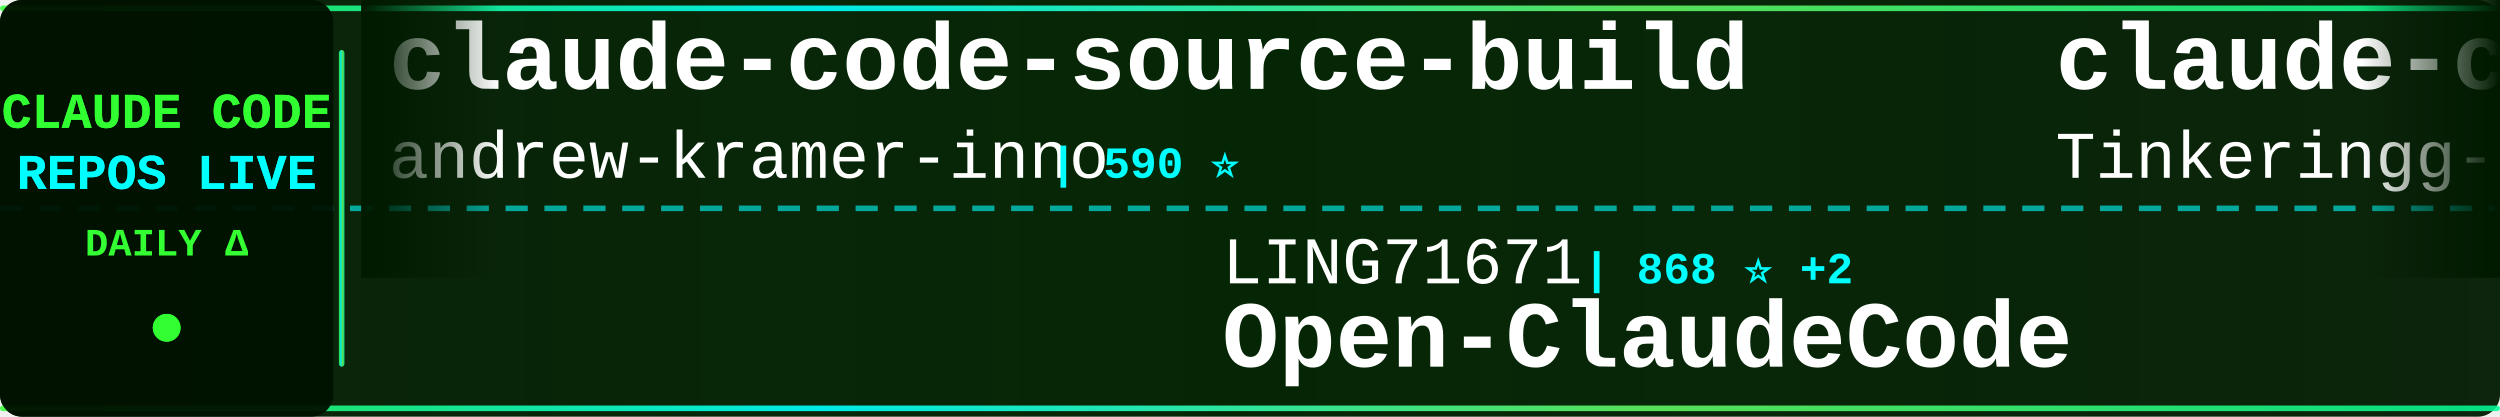
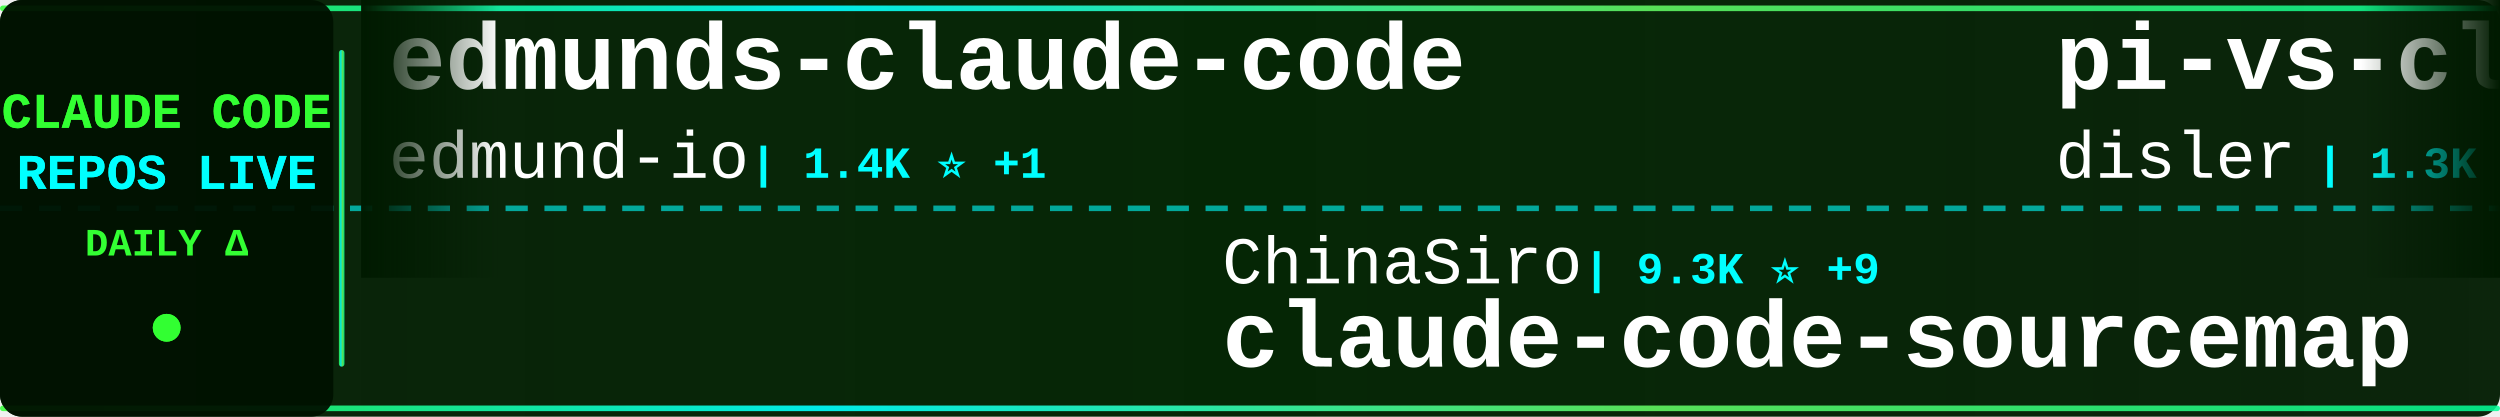
<svg xmlns="http://www.w3.org/2000/svg" width="900" height="150">
  <defs>
    <linearGradient id="tickerBg" x1="0%" y1="0%" x2="100%" y2="0%">
      <stop offset="0%" style="stop-color:#001a00;stop-opacity:0.95" />
      <stop offset="50%" style="stop-color:#002200;stop-opacity:0.98" />
      <stop offset="100%" style="stop-color:#001a00;stop-opacity:0.95" />
    </linearGradient>
    <linearGradient id="borderGrad" x1="0%" y1="0%" x2="100%" y2="0%">
      <stop offset="0%" style="stop-color:#33ff33;stop-opacity:0.85">
        <animate attributeName="stop-opacity" values="0.85;1;0.85" dur="2s" repeatCount="indefinite" />
      </stop>
      <stop offset="33%" style="stop-color:#00ffff;stop-opacity:0.9">
        <animate attributeName="stop-opacity" values="0.9;1;0.9" dur="2.2s" repeatCount="indefinite" />
      </stop>
      <stop offset="66%" style="stop-color:#66ff66;stop-opacity:0.85">
        <animate attributeName="stop-opacity" values="0.85;1;0.85" dur="1.8s" repeatCount="indefinite" />
      </stop>
      <stop offset="100%" style="stop-color:#00ff99;stop-opacity:0.85">
        <animate attributeName="stop-opacity" values="0.85;1;0.85" dur="2s" repeatCount="indefinite" />
      </stop>
    </linearGradient>
    <filter id="textGlow">
      <feGaussianBlur stdDeviation="0.1" result="coloredBlur" />
      <feMerge>
        <feMergeNode in="coloredBlur" />
        <feMergeNode in="SourceGraphic" />
      </feMerge>
    </filter>
    <filter id="metricGlow">
      <feGaussianBlur stdDeviation="0.2" result="coloredBlur" />
      <feMerge>
        <feMergeNode in="coloredBlur" />
        <feMergeNode in="SourceGraphic" />
      </feMerge>
    </filter>
    <linearGradient id="leftFade" x1="0%" y1="0%" x2="100%" y2="0%">
      <stop offset="0%" style="stop-color:#001a00;stop-opacity:1" />
      <stop offset="100%" style="stop-color:#001a00;stop-opacity:0" />
    </linearGradient>
    <linearGradient id="rightFade" x1="0%" y1="0%" x2="100%" y2="0%">
      <stop offset="0%" style="stop-color:#001a00;stop-opacity:0" />
      <stop offset="100%" style="stop-color:#001a00;stop-opacity:1" />
    </linearGradient>
  </defs>
  <rect width="900" height="150" fill="url(#tickerBg)" rx="8" />
  <rect x="0" y="2" width="900" height="2" fill="url(#borderGrad)" rx="1" />
  <rect x="0" y="146" width="900" height="2" fill="url(#borderGrad)" rx="1" />
  <line x1="0" y1="75" x2="900" y2="75" stroke="#00ffff" stroke-width="2" stroke-dasharray="8 6" opacity="0.6" />
  <rect x="0" y="0" width="120" height="150" fill="#001100" opacity="0.95" rx="8" />
  <text x="60" y="46" font-family="'Courier New', monospace" font-size="18" font-weight="bold" fill="#33ff33" text-anchor="middle" filter="url(#textGlow)">
    CLAUDE CODE
  </text>
  <text x="60" y="68" font-family="'Courier New', monospace" font-size="18" font-weight="bold" fill="#00ffff" text-anchor="middle" filter="url(#textGlow)">
    REPOS LIVE
  </text>
  <text x="60" y="92" font-family="'Courier New', monospace" font-size="14" font-weight="bold" fill="#33ff33" text-anchor="middle">
    DAILY Δ
  </text>
  <circle cx="60" cy="118" r="5" fill="#33ff33" filter="url(#metricGlow)">
    <animate attributeName="r" values="4;6;4" dur="1.5s" repeatCount="indefinite" />
    <animate attributeName="opacity" values="0.6;1;0.6" dur="1.5s" repeatCount="indefinite" />
  </circle>
  <rect x="122" y="18" width="2" height="114" fill="url(#borderGrad)" rx="1" />
  <clipPath id="tickerClip">
    <rect x="130" y="0" width="770" height="150" />
  </clipPath>
  <g clip-path="url(#tickerClip)">
    <g id="tickerItems">
      <animateTransform attributeName="transform" attributeType="XML" type="translate" from="0 0" to="-3000 0" dur="54s" repeatCount="indefinite" />
      <g transform="translate(0, 0)">
-         <text x="140" y="32" font-family="'Courier New', monospace" font-size="34" font-weight="bold" fill="#ffffff">claude-code-source-build</text>
-         <text x="140" y="64" font-family="'Courier New', monospace" font-size="24" font-weight="normal" fill="#ffffff" opacity="1.0">andrew-kramer-inno</text>
-         <text x="378" y="64" font-family="'Courier New', monospace" font-size="16" font-weight="bold" fill="#00ffff"> | 590 ⭐</text>
+         <text x="140" y="32" font-family="'Courier New', monospace" font-size="34" font-weight="bold" fill="#ffffff">edmunds-claude-code</text>
+         <text x="140" y="64" font-family="'Courier New', monospace" font-size="24" font-weight="normal" fill="#ffffff" opacity="1.0">edmund-io</text>
+         <text x="270" y="64" font-family="'Courier New', monospace" font-size="16" font-weight="bold" fill="#00ffff"> | 1.4K ⭐ +1</text>
      </g>
      <g transform="translate(300, 0)">
-         <text x="140" y="102" font-family="'Courier New', monospace" font-size="24" font-weight="normal" fill="#ffffff" opacity="1.0">LING71671</text>
-         <text x="270" y="102" font-family="'Courier New', monospace" font-size="16" font-weight="bold" fill="#00ffff"> | 868 ⭐ +2</text>
-         <text x="140" y="132" font-family="'Courier New', monospace" font-size="34" font-weight="bold" fill="#ffffff">Open-ClaudeCode</text>
+         <text x="140" y="102" font-family="'Courier New', monospace" font-size="24" font-weight="normal" fill="#ffffff" opacity="1.0">ChinaSiro</text>
+         <text x="270" y="102" font-family="'Courier New', monospace" font-size="16" font-weight="bold" fill="#00ffff"> | 9.3K ⭐ +9</text>
+         <text x="140" y="132" font-family="'Courier New', monospace" font-size="34" font-weight="bold" fill="#ffffff">claude-code-sourcemap</text>
      </g>
      <g transform="translate(600, 0)">
-         <text x="140" y="32" font-family="'Courier New', monospace" font-size="34" font-weight="bold" fill="#ffffff">claude-code</text>
-         <text x="140" y="64" font-family="'Courier New', monospace" font-size="24" font-weight="normal" fill="#ffffff" opacity="1.0">Tinkeringg-Lab</text>
-         <text x="330" y="64" font-family="'Courier New', monospace" font-size="16" font-weight="bold" fill="#00ffff"> | 205 ⭐</text>
+         <text x="140" y="32" font-family="'Courier New', monospace" font-size="34" font-weight="bold" fill="#ffffff">pi-vs-claude-code</text>
+         <text x="140" y="64" font-family="'Courier New', monospace" font-size="24" font-weight="normal" fill="#ffffff" opacity="1.0">disler</text>
+         <text x="234" y="64" font-family="'Courier New', monospace" font-size="16" font-weight="bold" fill="#00ffff"> | 1.3K ⭐ +13</text>
      </g>
      <g transform="translate(900, 0)">
-         <text x="140" y="102" font-family="'Courier New', monospace" font-size="24" font-weight="normal" fill="#ffffff" opacity="1.0">Hyper66666</text>
-         <text x="282" y="102" font-family="'Courier New', monospace" font-size="16" font-weight="bold" fill="#00ffff"> | 215 ⭐</text>
+         <text x="140" y="102" font-family="'Courier New', monospace" font-size="24" font-weight="normal" fill="#ffffff" opacity="1.0">Njengah</text>
+         <text x="246" y="102" font-family="'Courier New', monospace" font-size="16" font-weight="bold" fill="#00ffff"> | 1.7K ⭐ +1</text>
+         <text x="140" y="132" font-family="'Courier New', monospace" font-size="34" font-weight="bold" fill="#ffffff">claude-code-cheat-sheet</text>
+       </g>
+       <g transform="translate(1200, 0)">
+         <text x="140" y="32" font-family="'Courier New', monospace" font-size="34" font-weight="bold" fill="#ffffff">claude-code</text>
+         <text x="140" y="64" font-family="'Courier New', monospace" font-size="24" font-weight="normal" fill="#ffffff" opacity="1.0">isboyjc</text>
+         <text x="246" y="64" font-family="'Courier New', monospace" font-size="16" font-weight="bold" fill="#00ffff"> | 157 ⭐</text>
+       </g>
+       <g transform="translate(1500, 0)">
+         <text x="140" y="102" font-family="'Courier New', monospace" font-size="24" font-weight="normal" fill="#ffffff" opacity="1.0">codeaashu</text>
+         <text x="270" y="102" font-family="'Courier New', monospace" font-size="16" font-weight="bold" fill="#00ffff"> | 2.7K ⭐ +10</text>
+         <text x="140" y="132" font-family="'Courier New', monospace" font-size="34" font-weight="bold" fill="#ffffff">claude-code</text>
+       </g>
+       <g transform="translate(1800, 0)">
+         <text x="140" y="32" font-family="'Courier New', monospace" font-size="34" font-weight="bold" fill="#ffffff">claude-code-rust</text>
+         <text x="140" y="64" font-family="'Courier New', monospace" font-size="24" font-weight="normal" fill="#ffffff" opacity="1.0">lorryjovens-hub</text>
+         <text x="342" y="64" font-family="'Courier New', monospace" font-size="16" font-weight="bold" fill="#00ffff"> | 1.6K ⭐ +3</text>
+       </g>
+       <g transform="translate(2100, 0)">
+         <text x="140" y="102" font-family="'Courier New', monospace" font-size="24" font-weight="normal" fill="#ffffff" opacity="1.0">ding113</text>
+         <text x="246" y="102" font-family="'Courier New', monospace" font-size="16" font-weight="bold" fill="#00ffff"> | 2.9K ⭐ +7</text>
+         <text x="140" y="132" font-family="'Courier New', monospace" font-size="34" font-weight="bold" fill="#ffffff">claude-code-hub</text>
+       </g>
+       <g transform="translate(2400, 0)">
+         <text x="140" y="32" font-family="'Courier New', monospace" font-size="34" font-weight="bold" fill="#ffffff">claude-code-source-code</text>
+         <text x="140" y="64" font-family="'Courier New', monospace" font-size="24" font-weight="normal" fill="#ffffff" opacity="1.0">777genius</text>
+         <text x="270" y="64" font-family="'Courier New', monospace" font-size="16" font-weight="bold" fill="#00ffff"> | 913 ⭐</text>
+       </g>
+       <g transform="translate(2700, 0)">
+         <text x="140" y="102" font-family="'Courier New', monospace" font-size="24" font-weight="normal" fill="#ffffff" opacity="1.0">JrCx7scC</text>
+         <text x="258" y="102" font-family="'Courier New', monospace" font-size="16" font-weight="bold" fill="#00ffff"> | 369 ⭐ +1</text>
+         <text x="140" y="132" font-family="'Courier New', monospace" font-size="34" font-weight="bold" fill="#ffffff">claude-code-source</text>
+       </g>
+       <g transform="translate(3000, 0)">
+         <text x="140" y="32" font-family="'Courier New', monospace" font-size="34" font-weight="bold" fill="#ffffff">edmunds-claude-code</text>
+         <text x="140" y="64" font-family="'Courier New', monospace" font-size="24" font-weight="normal" fill="#ffffff" opacity="1.0">edmund-io</text>
+         <text x="270" y="64" font-family="'Courier New', monospace" font-size="16" font-weight="bold" fill="#00ffff"> | 1.4K ⭐ +1</text>
+       </g>
+       <g transform="translate(3300, 0)">
+         <text x="140" y="102" font-family="'Courier New', monospace" font-size="24" font-weight="normal" fill="#ffffff" opacity="1.0">ChinaSiro</text>
+         <text x="270" y="102" font-family="'Courier New', monospace" font-size="16" font-weight="bold" fill="#00ffff"> | 9.3K ⭐ +9</text>
        <text x="140" y="132" font-family="'Courier New', monospace" font-size="34" font-weight="bold" fill="#ffffff">claude-code-sourcemap</text>
      </g>
-       <g transform="translate(1200, 0)">
-         <text x="140" y="32" font-family="'Courier New', monospace" font-size="34" font-weight="bold" fill="#ffffff">claude-code-proxy</text>
-         <text x="140" y="64" font-family="'Courier New', monospace" font-size="24" font-weight="normal" fill="#ffffff" opacity="1.0">1rgs</text>
-         <text x="210" y="64" font-family="'Courier New', monospace" font-size="16" font-weight="bold" fill="#00ffff"> | 3.6K ⭐ +3</text>
-       </g>
-       <g transform="translate(1500, 0)">
-         <text x="140" y="102" font-family="'Courier New', monospace" font-size="24" font-weight="normal" fill="#ffffff" opacity="1.0">rohitg00</text>
-         <text x="258" y="102" font-family="'Courier New', monospace" font-size="16" font-weight="bold" fill="#00ffff"> | 1.9K ⭐ +17</text>
-         <text x="140" y="132" font-family="'Courier New', monospace" font-size="34" font-weight="bold" fill="#ffffff">awesome-claude-code-tool...</text>
-       </g>
-       <g transform="translate(1800, 0)">
-         <text x="140" y="32" font-family="'Courier New', monospace" font-size="34" font-weight="bold" fill="#ffffff">agents</text>
-         <text x="140" y="64" font-family="'Courier New', monospace" font-size="24" font-weight="normal" fill="#ffffff" opacity="1.0">wshobson</text>
-         <text x="258" y="64" font-family="'Courier New', monospace" font-size="16" font-weight="bold" fill="#00ffff"> | 36.1K ⭐ +61</text>
-       </g>
-       <g transform="translate(2100, 0)">
-         <text x="140" y="102" font-family="'Courier New', monospace" font-size="24" font-weight="normal" fill="#ffffff" opacity="1.0">sugyan</text>
-         <text x="234" y="102" font-family="'Courier New', monospace" font-size="16" font-weight="bold" fill="#00ffff"> | 1.1K ⭐ +1</text>
-         <text x="140" y="132" font-family="'Courier New', monospace" font-size="34" font-weight="bold" fill="#ffffff">claude-code-webui</text>
-       </g>
-       <g transform="translate(2400, 0)">
-         <text x="140" y="32" font-family="'Courier New', monospace" font-size="34" font-weight="bold" fill="#ffffff">awesome-claude-code-suba...</text>
-         <text x="140" y="64" font-family="'Courier New', monospace" font-size="24" font-weight="normal" fill="#ffffff" opacity="1.0">VoltAgent</text>
-         <text x="270" y="64" font-family="'Courier New', monospace" font-size="16" font-weight="bold" fill="#00ffff"> | 20.8K ⭐ +115</text>
-       </g>
-       <g transform="translate(2700, 0)">
-         <text x="140" y="102" font-family="'Courier New', monospace" font-size="24" font-weight="normal" fill="#ffffff" opacity="1.0">VineeTagarwaL-code</text>
-         <text x="378" y="102" font-family="'Courier New', monospace" font-size="16" font-weight="bold" fill="#00ffff"> | 275 ⭐</text>
-         <text x="140" y="132" font-family="'Courier New', monospace" font-size="34" font-weight="bold" fill="#ffffff">claude-code</text>
-       </g>
-       <g transform="translate(3000, 0)">
-         <text x="140" y="32" font-family="'Courier New', monospace" font-size="34" font-weight="bold" fill="#ffffff">claude-code-source-build</text>
-         <text x="140" y="64" font-family="'Courier New', monospace" font-size="24" font-weight="normal" fill="#ffffff" opacity="1.0">andrew-kramer-inno</text>
-         <text x="378" y="64" font-family="'Courier New', monospace" font-size="16" font-weight="bold" fill="#00ffff"> | 590 ⭐</text>
-       </g>
-       <g transform="translate(3300, 0)">
-         <text x="140" y="102" font-family="'Courier New', monospace" font-size="24" font-weight="normal" fill="#ffffff" opacity="1.0">LING71671</text>
-         <text x="270" y="102" font-family="'Courier New', monospace" font-size="16" font-weight="bold" fill="#00ffff"> | 868 ⭐ +2</text>
-         <text x="140" y="132" font-family="'Courier New', monospace" font-size="34" font-weight="bold" fill="#ffffff">Open-ClaudeCode</text>
-       </g>
      <g transform="translate(3600, 0)">
-         <text x="140" y="32" font-family="'Courier New', monospace" font-size="34" font-weight="bold" fill="#ffffff">claude-code</text>
-         <text x="140" y="64" font-family="'Courier New', monospace" font-size="24" font-weight="normal" fill="#ffffff" opacity="1.0">Tinkeringg-Lab</text>
-         <text x="330" y="64" font-family="'Courier New', monospace" font-size="16" font-weight="bold" fill="#00ffff"> | 205 ⭐</text>
+         <text x="140" y="32" font-family="'Courier New', monospace" font-size="34" font-weight="bold" fill="#ffffff">pi-vs-claude-code</text>
+         <text x="140" y="64" font-family="'Courier New', monospace" font-size="24" font-weight="normal" fill="#ffffff" opacity="1.0">disler</text>
+         <text x="234" y="64" font-family="'Courier New', monospace" font-size="16" font-weight="bold" fill="#00ffff"> | 1.3K ⭐ +13</text>
      </g>
      <g transform="translate(3900, 0)">
-         <text x="140" y="102" font-family="'Courier New', monospace" font-size="24" font-weight="normal" fill="#ffffff" opacity="1.0">Hyper66666</text>
-         <text x="282" y="102" font-family="'Courier New', monospace" font-size="16" font-weight="bold" fill="#00ffff"> | 215 ⭐</text>
-         <text x="140" y="132" font-family="'Courier New', monospace" font-size="34" font-weight="bold" fill="#ffffff">claude-code-sourcemap</text>
+         <text x="140" y="102" font-family="'Courier New', monospace" font-size="24" font-weight="normal" fill="#ffffff" opacity="1.0">Njengah</text>
+         <text x="246" y="102" font-family="'Courier New', monospace" font-size="16" font-weight="bold" fill="#00ffff"> | 1.7K ⭐ +1</text>
+         <text x="140" y="132" font-family="'Courier New', monospace" font-size="34" font-weight="bold" fill="#ffffff">claude-code-cheat-sheet</text>
      </g>
    </g>
  </g>
  <rect x="130" y="0" width="50" height="100" fill="url(#leftFade)" />
  <rect x="850" y="0" width="50" height="100" fill="url(#rightFade)" />
</svg>
